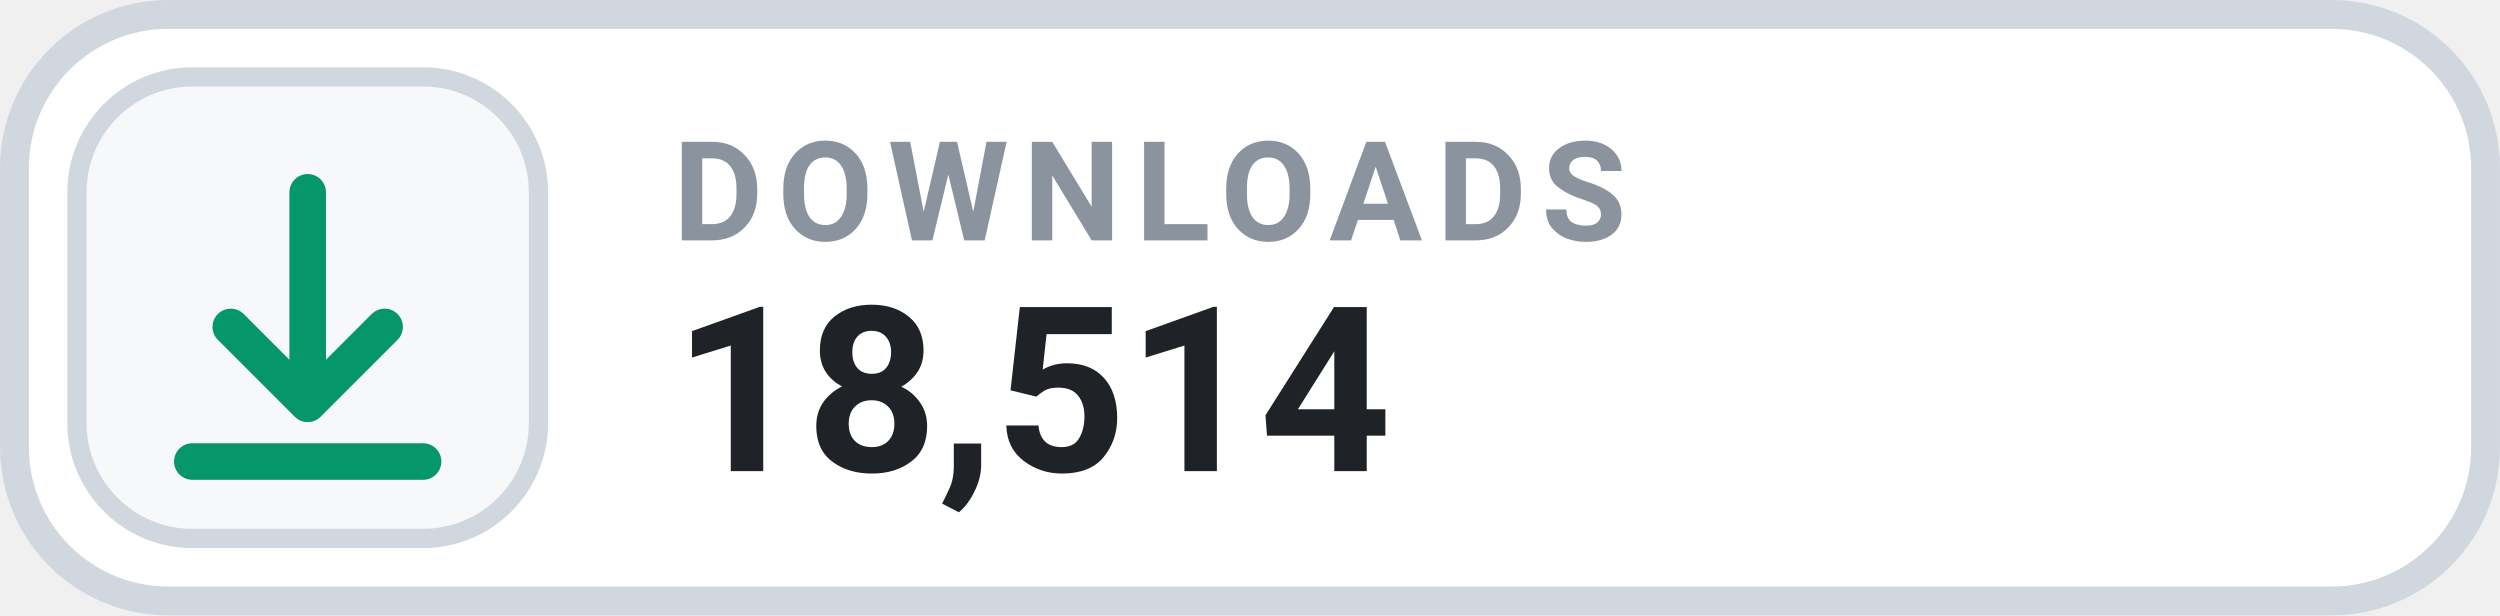
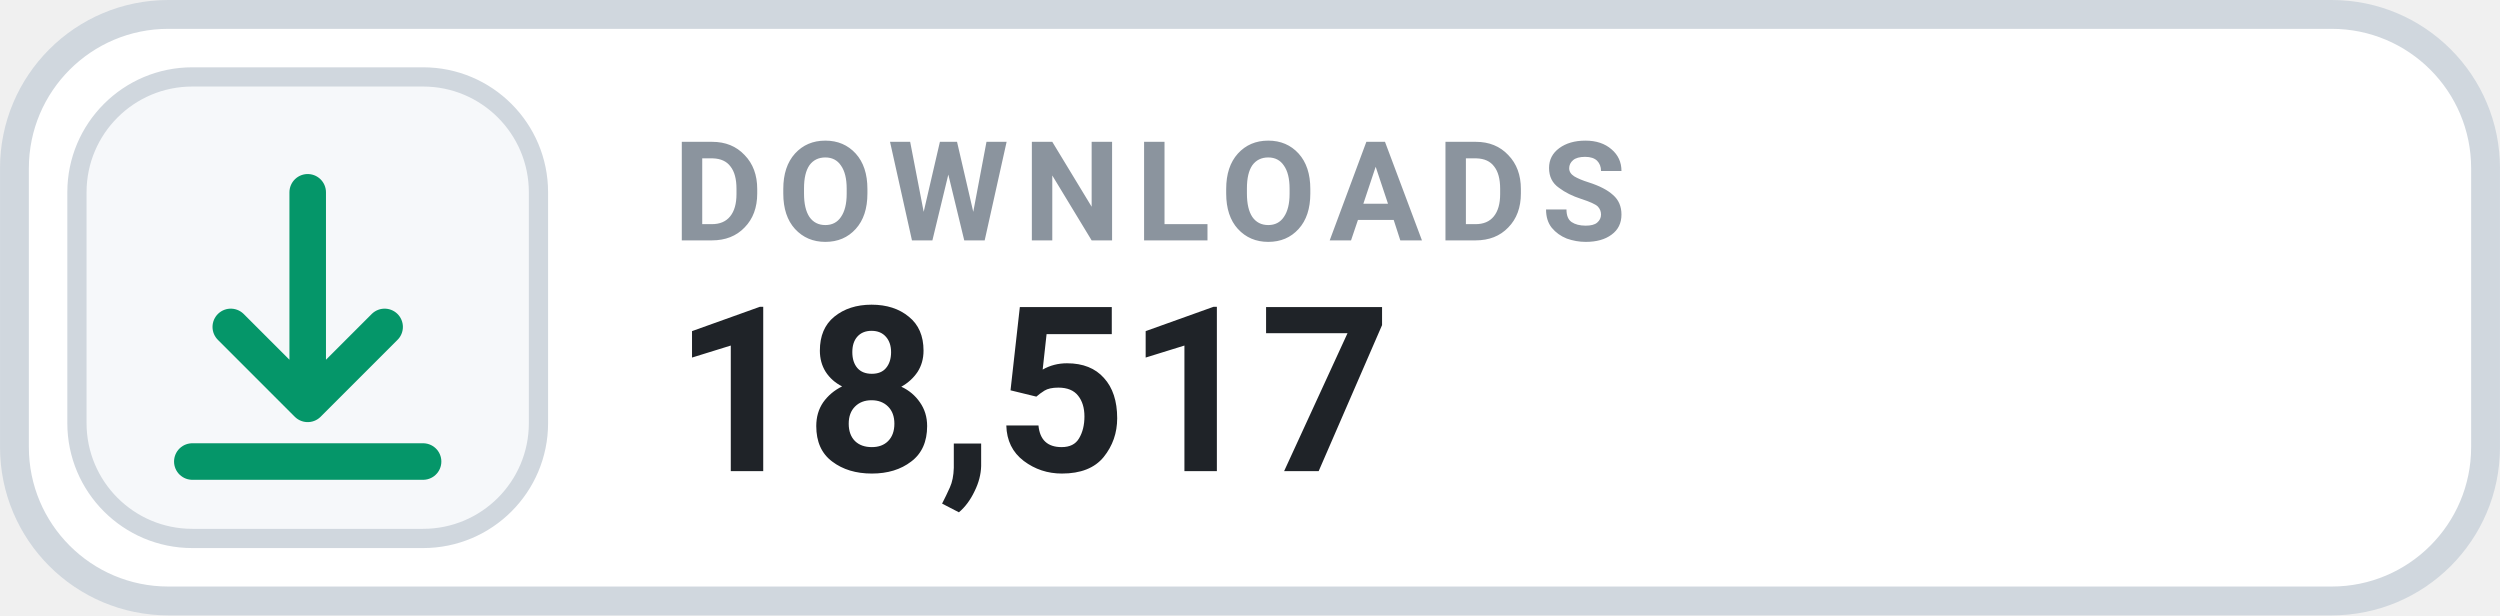
- <svg xmlns="http://www.w3.org/2000/svg" width="126" height="31.015" viewBox="0 0 130 32" role="img" aria-label="DOWNLOADS 18,514">
+ <svg xmlns="http://www.w3.org/2000/svg" width="126" height="31.015" viewBox="0 0 130 32" role="img" aria-label="DOWNLOADS 18,517">
  <rect x=".75" y=".75" width="128.5" height="30.5" rx="8" fill="#FFFFFF" stroke="#D0D7DE" stroke-width="1.5" />
  <rect x="4" y="4" width="24" height="24" rx="6" fill="#F6F8FA" stroke="#D0D7DE" stroke-width="1" />
  <g transform="translate(16 16)" style="color:#059669;">
    <path d="M0 -6 v11 m0 0 l4 -4 m-4 4 l-4 -4 M-6 8 h12" fill="none" stroke="currentColor" stroke-width="1.9" stroke-linecap="round" stroke-linejoin="round" />
  </g>
  <text x="35" y="12.5" fill="#8B949E" font-family="-apple-system,BlinkMacSystemFont,'Segoe UI',Roboto,Helvetica,Arial,sans-serif" font-size="7.2" font-weight="700" letter-spacing=".75">DOWNLOADS</text>
-   <text x="35" y="24.5" fill="#1F2328" font-family="-apple-system,BlinkMacSystemFont,'Segoe UI',Roboto,Helvetica,Arial,sans-serif" font-size="12" font-weight="700">18,514</text>
+   <text x="35" y="24.5" fill="#1F2328" font-family="-apple-system,BlinkMacSystemFont,'Segoe UI',Roboto,Helvetica,Arial,sans-serif" font-size="12" font-weight="700">18,517</text>
</svg>
